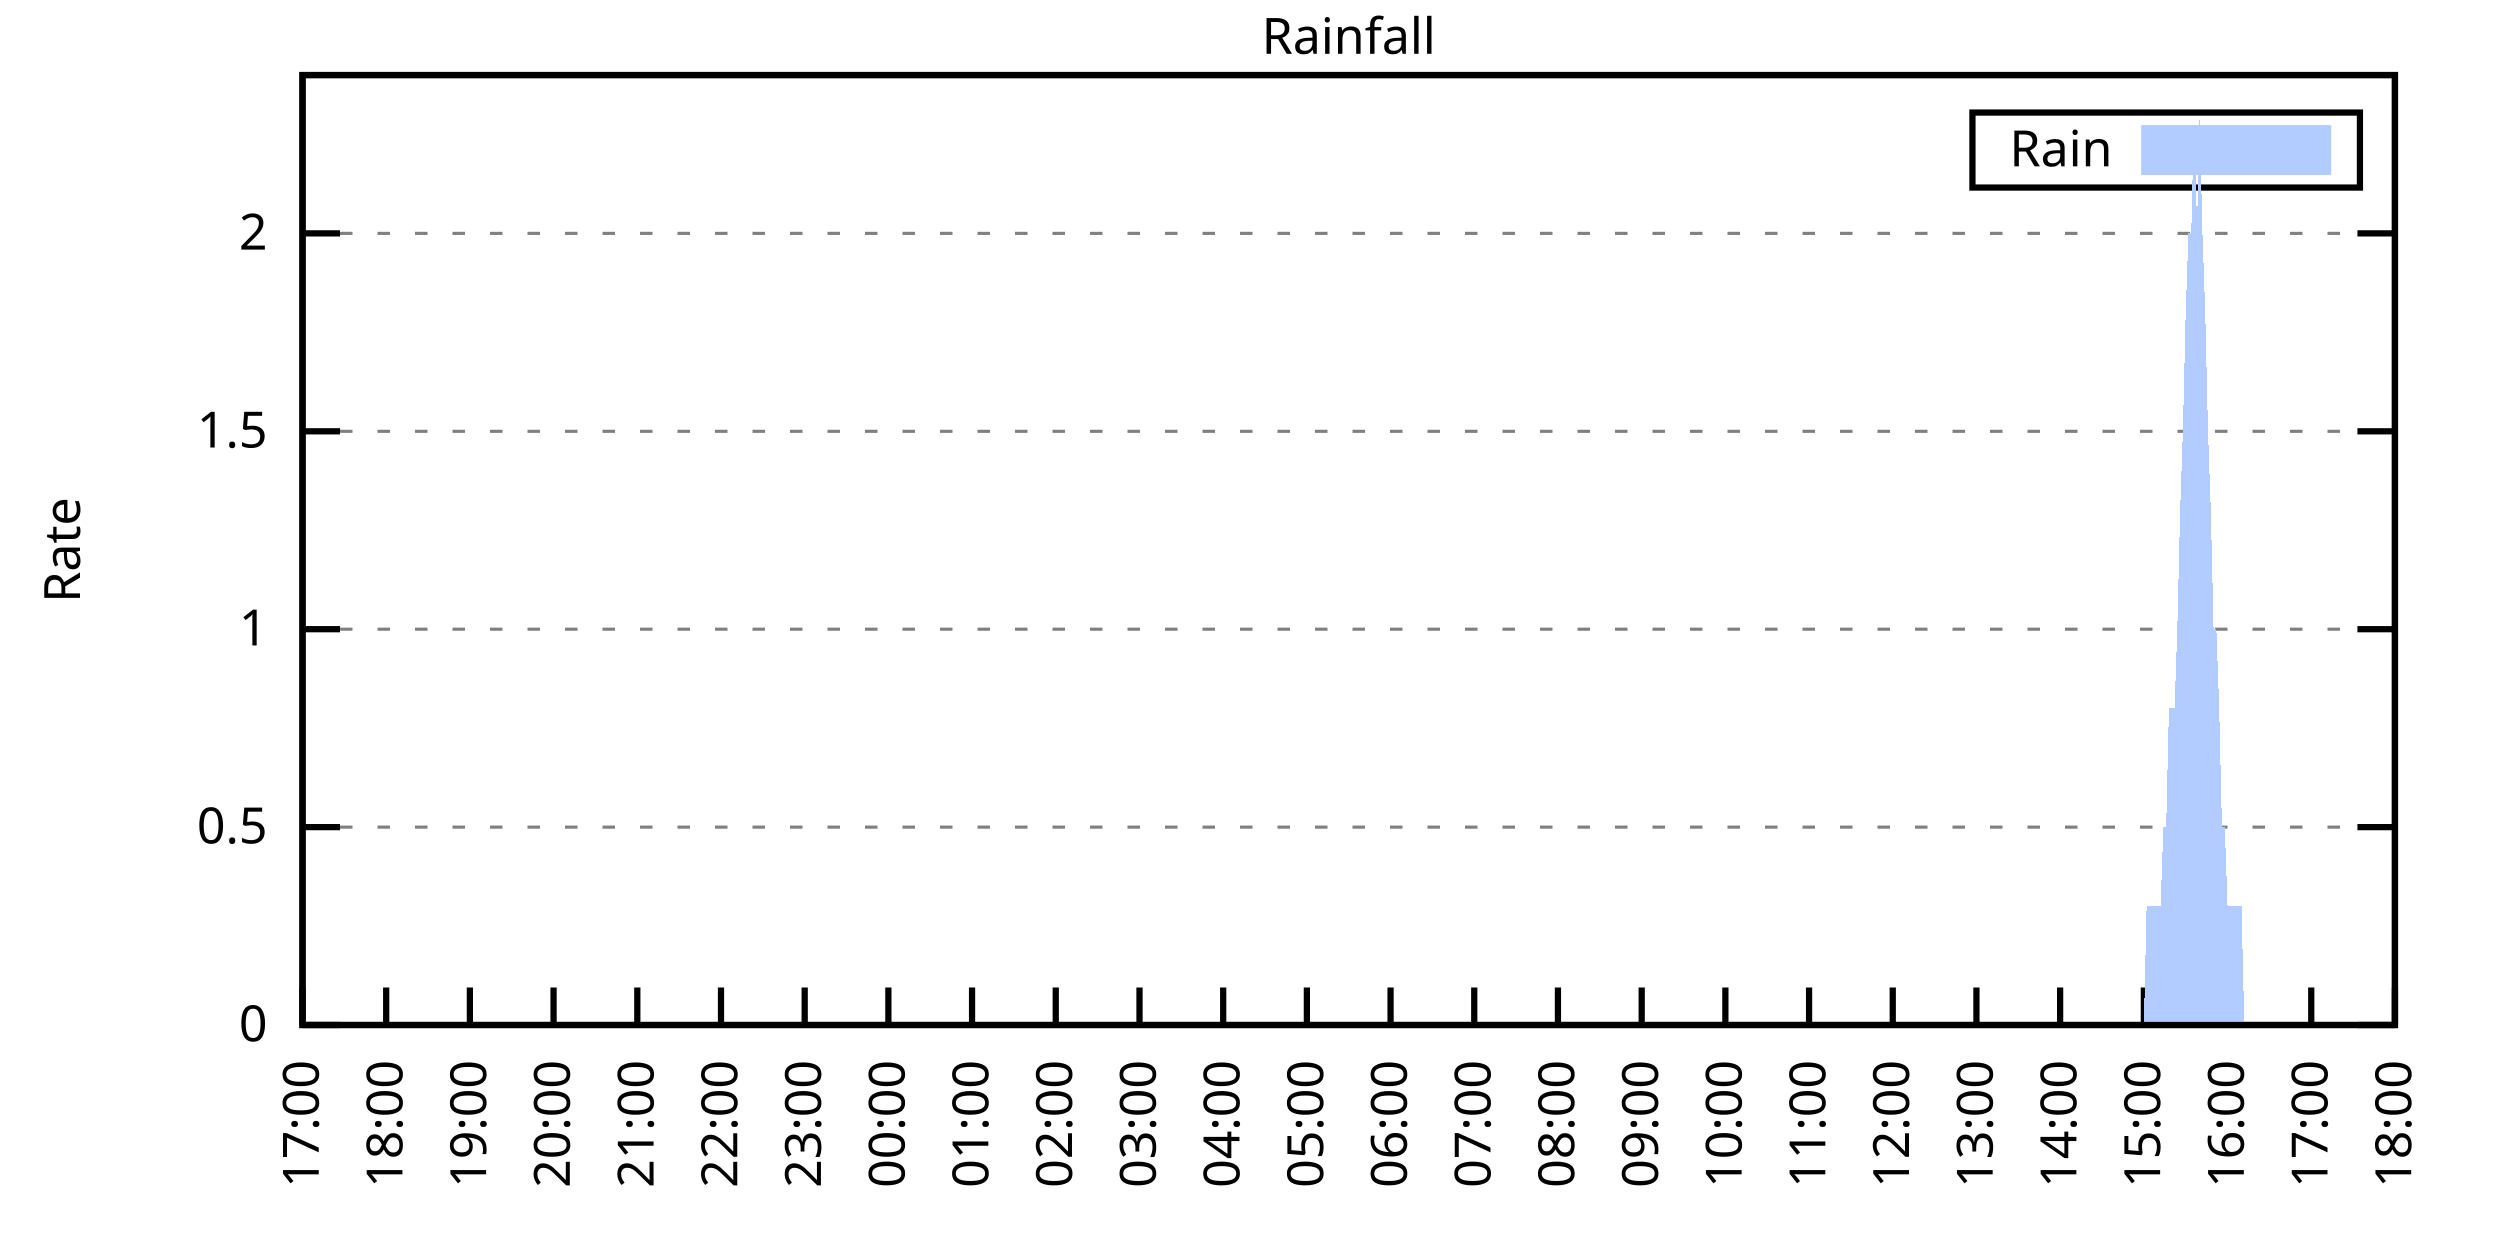
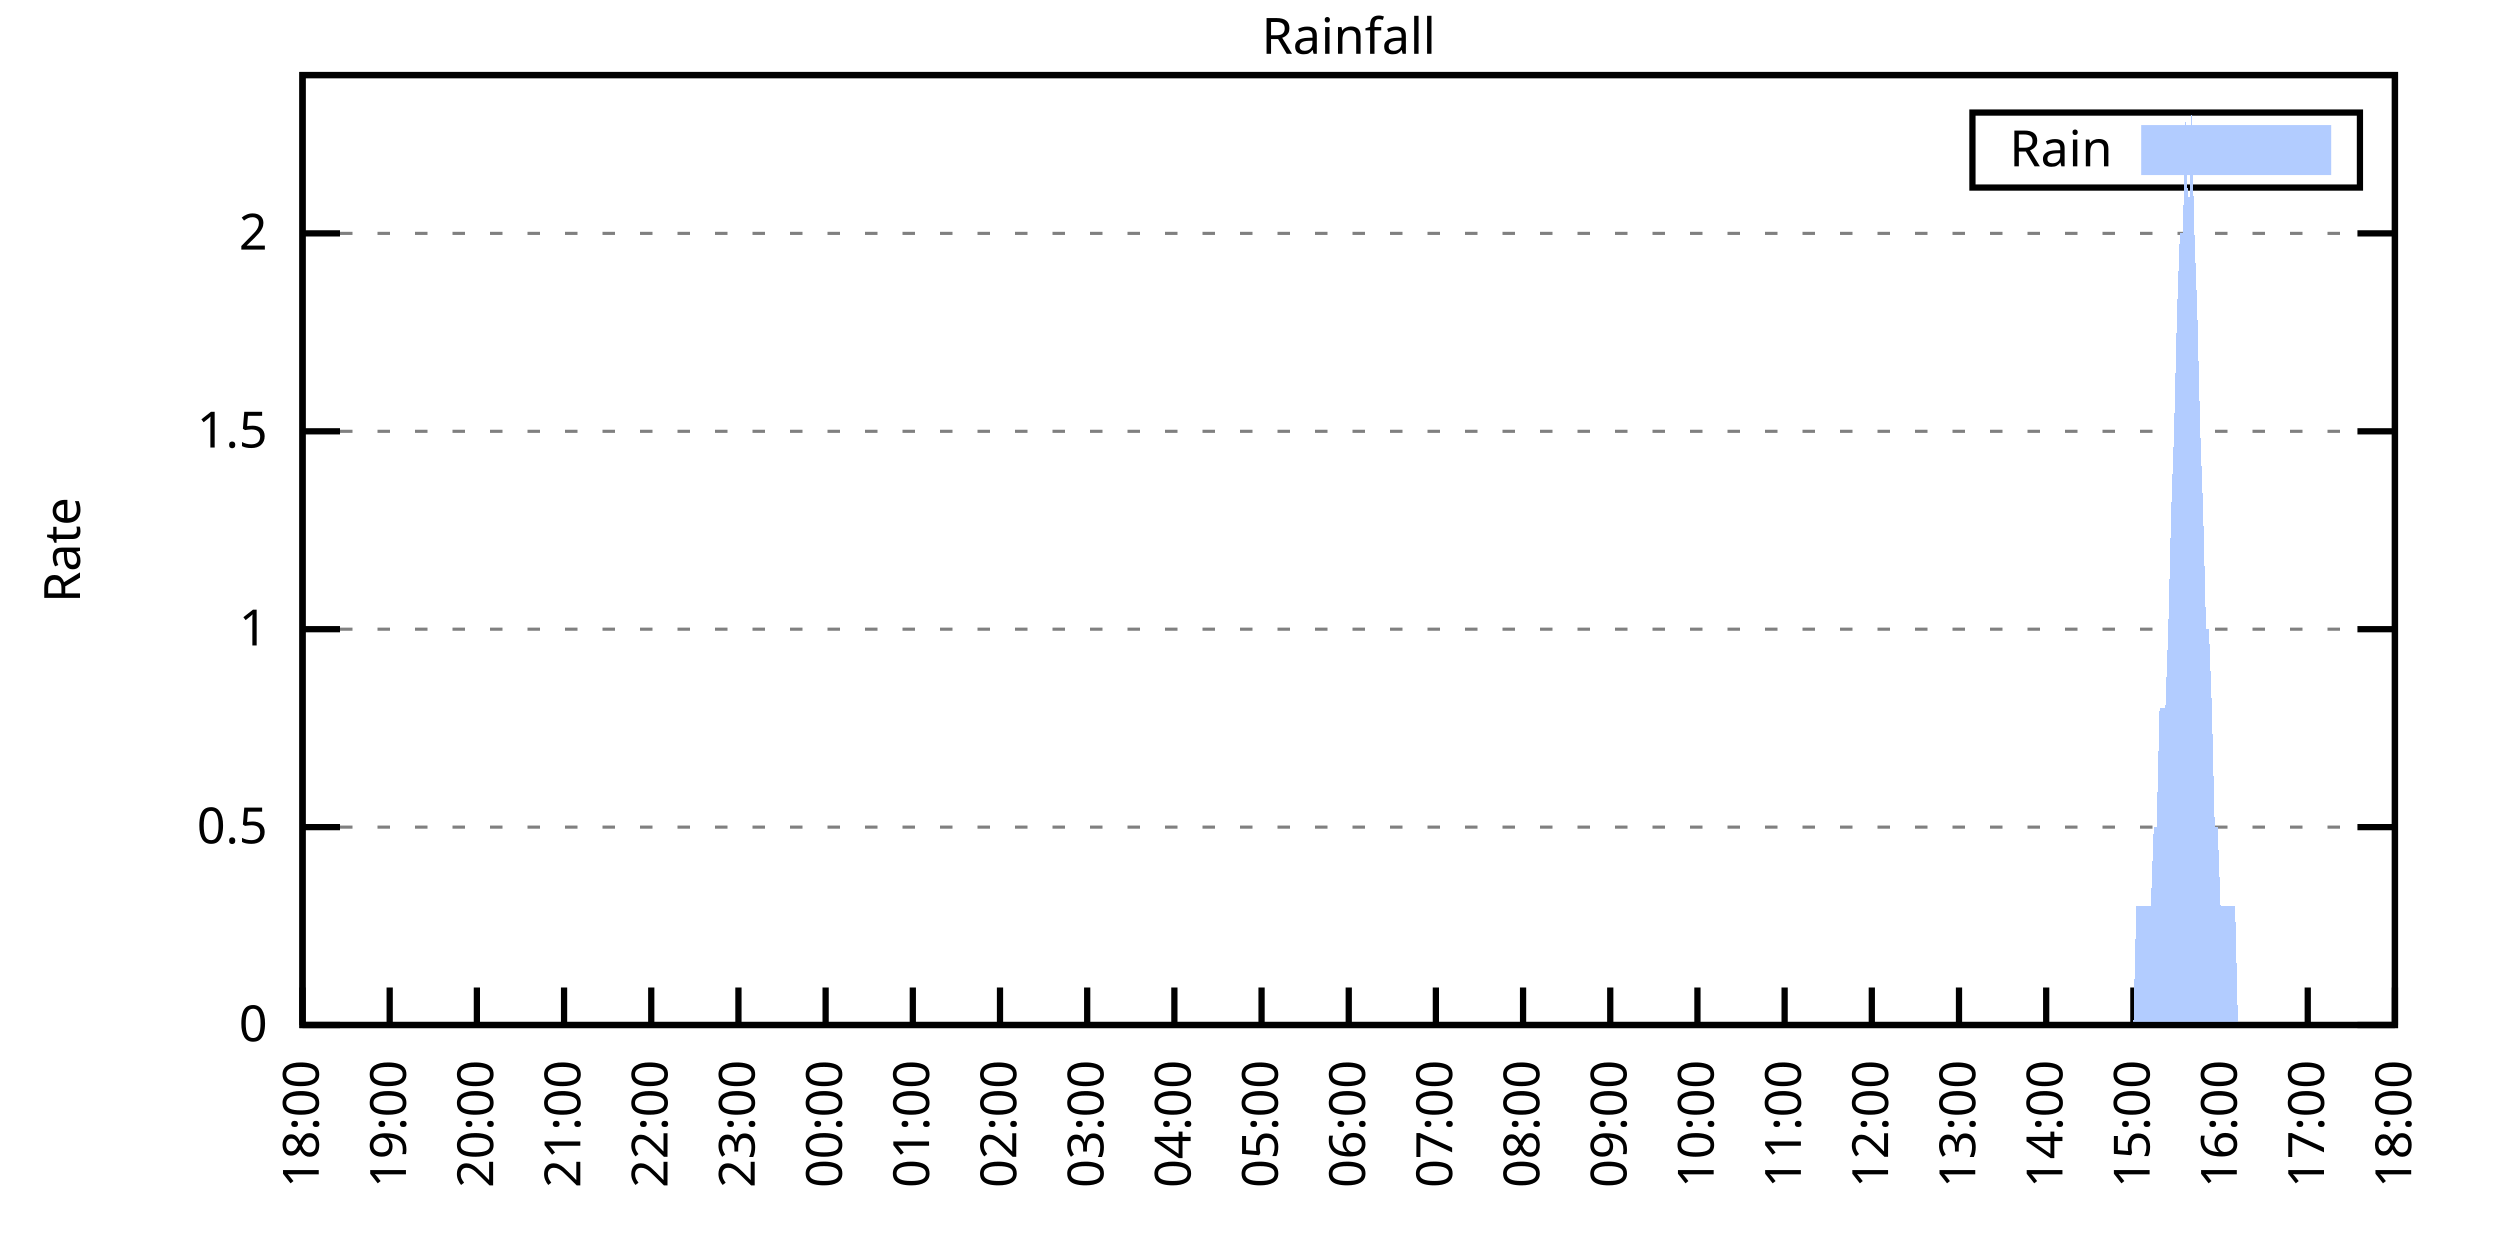
<svg xmlns="http://www.w3.org/2000/svg" xmlns:xlink="http://www.w3.org/1999/xlink" width="400" height="200" viewBox="0 0 400 200">
  <g id="gnuplot_canvas">
    <rect x="0" y="0" width="400" height="200" fill="none" />
    <defs>
      <circle id="gpDot" r="0.5" stroke-width="0.5" stroke="currentColor" />
      <path id="gpPt0" stroke-width="0.333" stroke="currentColor" d="M-1,0 h2 M0,-1 v2" />
      <path id="gpPt1" stroke-width="0.333" stroke="currentColor" d="M-1,-1 L1,1 M1,-1 L-1,1" />
      <path id="gpPt2" stroke-width="0.333" stroke="currentColor" d="M-1,0 L1,0 M0,-1 L0,1 M-1,-1 L1,1 M-1,1 L1,-1" />
      <rect id="gpPt3" stroke-width="0.333" stroke="currentColor" x="-1" y="-1" width="2" height="2" />
      <rect id="gpPt4" stroke-width="0.333" stroke="currentColor" fill="currentColor" x="-1" y="-1" width="2" height="2" />
      <circle id="gpPt5" stroke-width="0.333" stroke="currentColor" cx="0" cy="0" r="1" />
      <use xlink:href="#gpPt5" id="gpPt6" fill="currentColor" stroke="none" />
      <path id="gpPt7" stroke-width="0.333" stroke="currentColor" d="M0,-1.33 L-1.33,0.67 L1.33,0.67 z" />
      <use xlink:href="#gpPt7" id="gpPt8" fill="currentColor" stroke="none" />
      <use xlink:href="#gpPt7" id="gpPt9" stroke="currentColor" transform="rotate(180)" />
      <use xlink:href="#gpPt9" id="gpPt10" fill="currentColor" stroke="none" />
      <use xlink:href="#gpPt3" id="gpPt11" stroke="currentColor" transform="rotate(45)" />
      <use xlink:href="#gpPt11" id="gpPt12" fill="currentColor" stroke="none" />
      <path id="gpPt13" stroke-width="0.333" stroke="currentColor" d="M0,1.330 L1.265,0.411 L0.782,-1.067 L-0.782,-1.076 L-1.265,0.411 z" />
      <use xlink:href="#gpPt13" id="gpPt14" fill="currentColor" stroke="none" />
      <filter id="textbox" filterUnits="objectBoundingBox" x="0" y="0" height="1" width="1">
        <feFlood flood-color="white" flood-opacity="1" result="bgnd" />
        <feComposite in="SourceGraphic" in2="bgnd" operator="atop" />
      </filter>
      <filter id="greybox" filterUnits="objectBoundingBox" x="0" y="0" height="1" width="1">
        <feFlood flood-color="lightgrey" flood-opacity="1" result="grey" />
        <feComposite in="SourceGraphic" in2="grey" operator="atop" />
      </filter>
    </defs>
    <g fill="none" color="white" stroke="currentColor" stroke-width="1.00" stroke-linecap="butt" stroke-linejoin="miter">
</g>
    <g fill="none" color="black" stroke="currentColor" stroke-width="1.00" stroke-linecap="butt" stroke-linejoin="miter">
      <g stroke="none" shape-rendering="crispEdges">
        <polygon fill="rgb(255, 255, 255)" points="48.40,164.00 383.18,164.00 383.18,12.02 48.40,12.02 " />
      </g>
    </g>
    <g fill="none" color="black" stroke="currentColor" stroke-width="1.00" stroke-linecap="butt" stroke-linejoin="miter">
</g>
    <g fill="none" color="black" stroke="black" stroke-width="0.50" stroke-linecap="butt" stroke-linejoin="miter">
</g>
    <g fill="none" color="gray" stroke="currentColor" stroke-width="0.50" stroke-linecap="butt" stroke-linejoin="miter">
      <path stroke="gray" stroke-dasharray="2,4" class="gridline" d="M48.40,164.00 L383.19,164.00  " />
    </g>
    <g fill="none" color="gray" stroke="gray" stroke-width="1.00" stroke-linecap="butt" stroke-linejoin="miter">
</g>
    <g fill="none" color="black" stroke="currentColor" stroke-width="1.00" stroke-linecap="butt" stroke-linejoin="miter">
      <path stroke="black" d="M48.40,164.00 L54.40,164.00 M383.19,164.00 L377.19,164.00  " />
      <g transform="translate(42.80,166.60)" stroke="none" fill="black" font-family="Sans" font-size="8.00" text-anchor="end">
        <text>
          <tspan font-family="Sans"> 0</tspan>
        </text>
      </g>
    </g>
    <g fill="none" color="black" stroke="currentColor" stroke-width="1.00" stroke-linecap="butt" stroke-linejoin="miter">
</g>
    <g fill="none" color="black" stroke="black" stroke-width="0.50" stroke-linecap="butt" stroke-linejoin="miter">
</g>
    <g fill="none" color="gray" stroke="currentColor" stroke-width="0.50" stroke-linecap="butt" stroke-linejoin="miter">
      <path stroke="gray" stroke-dasharray="2,4" class="gridline" d="M48.40,132.34 L383.19,132.34  " />
    </g>
    <g fill="none" color="gray" stroke="gray" stroke-width="1.00" stroke-linecap="butt" stroke-linejoin="miter">
</g>
    <g fill="none" color="black" stroke="currentColor" stroke-width="1.00" stroke-linecap="butt" stroke-linejoin="miter">
      <path stroke="black" d="M48.40,132.34 L54.40,132.34 M383.19,132.34 L377.19,132.34  " />
      <g transform="translate(42.80,134.94)" stroke="none" fill="black" font-family="Sans" font-size="8.00" text-anchor="end">
        <text>
          <tspan font-family="Sans"> 0.5</tspan>
        </text>
      </g>
    </g>
    <g fill="none" color="black" stroke="currentColor" stroke-width="1.00" stroke-linecap="butt" stroke-linejoin="miter">
</g>
    <g fill="none" color="black" stroke="black" stroke-width="0.50" stroke-linecap="butt" stroke-linejoin="miter">
</g>
    <g fill="none" color="gray" stroke="currentColor" stroke-width="0.50" stroke-linecap="butt" stroke-linejoin="miter">
      <path stroke="gray" stroke-dasharray="2,4" class="gridline" d="M48.40,100.67 L383.19,100.67  " />
    </g>
    <g fill="none" color="gray" stroke="gray" stroke-width="1.00" stroke-linecap="butt" stroke-linejoin="miter">
</g>
    <g fill="none" color="black" stroke="currentColor" stroke-width="1.00" stroke-linecap="butt" stroke-linejoin="miter">
      <path stroke="black" d="M48.40,100.67 L54.40,100.67 M383.19,100.67 L377.19,100.67  " />
      <g transform="translate(42.80,103.27)" stroke="none" fill="black" font-family="Sans" font-size="8.00" text-anchor="end">
        <text>
          <tspan font-family="Sans"> 1</tspan>
        </text>
      </g>
    </g>
    <g fill="none" color="black" stroke="currentColor" stroke-width="1.00" stroke-linecap="butt" stroke-linejoin="miter">
</g>
    <g fill="none" color="black" stroke="black" stroke-width="0.50" stroke-linecap="butt" stroke-linejoin="miter">
</g>
    <g fill="none" color="gray" stroke="currentColor" stroke-width="0.50" stroke-linecap="butt" stroke-linejoin="miter">
      <path stroke="gray" stroke-dasharray="2,4" class="gridline" d="M48.40,69.01 L383.19,69.01  " />
    </g>
    <g fill="none" color="gray" stroke="gray" stroke-width="1.00" stroke-linecap="butt" stroke-linejoin="miter">
</g>
    <g fill="none" color="black" stroke="currentColor" stroke-width="1.00" stroke-linecap="butt" stroke-linejoin="miter">
      <path stroke="black" d="M48.40,69.01 L54.40,69.01 M383.19,69.01 L377.19,69.01  " />
      <g transform="translate(42.80,71.61)" stroke="none" fill="black" font-family="Sans" font-size="8.00" text-anchor="end">
        <text>
          <tspan font-family="Sans"> 1.5</tspan>
        </text>
      </g>
    </g>
    <g fill="none" color="black" stroke="currentColor" stroke-width="1.00" stroke-linecap="butt" stroke-linejoin="miter">
</g>
    <g fill="none" color="black" stroke="black" stroke-width="0.50" stroke-linecap="butt" stroke-linejoin="miter">
</g>
    <g fill="none" color="gray" stroke="currentColor" stroke-width="0.50" stroke-linecap="butt" stroke-linejoin="miter">
      <path stroke="gray" stroke-dasharray="2,4" class="gridline" d="M48.40,37.34 L383.19,37.34  " />
    </g>
    <g fill="none" color="gray" stroke="gray" stroke-width="1.00" stroke-linecap="butt" stroke-linejoin="miter">
</g>
    <g fill="none" color="black" stroke="currentColor" stroke-width="1.00" stroke-linecap="butt" stroke-linejoin="miter">
      <path stroke="black" d="M48.40,37.34 L54.40,37.34 M383.19,37.34 L377.19,37.34  " />
      <g transform="translate(42.80,39.94)" stroke="none" fill="black" font-family="Sans" font-size="8.00" text-anchor="end">
        <text>
          <tspan font-family="Sans"> 2</tspan>
        </text>
      </g>
    </g>
    <g fill="none" color="black" stroke="currentColor" stroke-width="1.00" stroke-linecap="butt" stroke-linejoin="miter">
      <path stroke="black" d="M48.40,164.00 L48.40,158.00  " />
      <g transform="translate(51.00,169.60) rotate(270.00)" stroke="none" fill="black" font-family="Sans" font-size="8.00" text-anchor="end">
        <text>
-           <tspan font-family="Sans">17:00</tspan>
-         </text>
-       </g>
-     </g>
-     <g fill="none" color="black" stroke="currentColor" stroke-width="1.00" stroke-linecap="butt" stroke-linejoin="miter">
-       <path stroke="black" d="M61.79,164.00 L61.79,158.00  " />
-       <g transform="translate(64.39,169.60) rotate(270.00)" stroke="none" fill="black" font-family="Sans" font-size="8.00" text-anchor="end">
-         <text>
          <tspan font-family="Sans">18:00</tspan>
        </text>
      </g>
    </g>
    <g fill="none" color="black" stroke="currentColor" stroke-width="1.00" stroke-linecap="butt" stroke-linejoin="miter">
-       <path stroke="black" d="M75.18,164.00 L75.18,158.00  " />
-       <g transform="translate(77.78,169.60) rotate(270.00)" stroke="none" fill="black" font-family="Sans" font-size="8.00" text-anchor="end">
+       <path stroke="black" d="M62.35,164.00 L62.35,158.00  " />
+       <g transform="translate(64.95,169.60) rotate(270.00)" stroke="none" fill="black" font-family="Sans" font-size="8.00" text-anchor="end">
        <text>
          <tspan font-family="Sans">19:00</tspan>
        </text>
      </g>
    </g>
    <g fill="none" color="black" stroke="currentColor" stroke-width="1.00" stroke-linecap="butt" stroke-linejoin="miter">
-       <path stroke="black" d="M88.57,164.00 L88.57,158.00  " />
-       <g transform="translate(91.17,169.60) rotate(270.00)" stroke="none" fill="black" font-family="Sans" font-size="8.00" text-anchor="end">
+       <path stroke="black" d="M76.30,164.00 L76.30,158.00  " />
+       <g transform="translate(78.90,169.60) rotate(270.00)" stroke="none" fill="black" font-family="Sans" font-size="8.00" text-anchor="end">
        <text>
          <tspan font-family="Sans">20:00</tspan>
        </text>
      </g>
    </g>
    <g fill="none" color="black" stroke="currentColor" stroke-width="1.00" stroke-linecap="butt" stroke-linejoin="miter">
-       <path stroke="black" d="M101.97,164.00 L101.97,158.00  " />
-       <g transform="translate(104.57,169.60) rotate(270.00)" stroke="none" fill="black" font-family="Sans" font-size="8.00" text-anchor="end">
+       <path stroke="black" d="M90.25,164.00 L90.25,158.00  " />
+       <g transform="translate(92.85,169.60) rotate(270.00)" stroke="none" fill="black" font-family="Sans" font-size="8.00" text-anchor="end">
        <text>
          <tspan font-family="Sans">21:00</tspan>
        </text>
      </g>
    </g>
    <g fill="none" color="black" stroke="currentColor" stroke-width="1.00" stroke-linecap="butt" stroke-linejoin="miter">
-       <path stroke="black" d="M115.36,164.00 L115.36,158.00  " />
-       <g transform="translate(117.96,169.60) rotate(270.00)" stroke="none" fill="black" font-family="Sans" font-size="8.00" text-anchor="end">
+       <path stroke="black" d="M104.20,164.00 L104.20,158.00  " />
+       <g transform="translate(106.80,169.60) rotate(270.00)" stroke="none" fill="black" font-family="Sans" font-size="8.00" text-anchor="end">
        <text>
          <tspan font-family="Sans">22:00</tspan>
        </text>
      </g>
    </g>
    <g fill="none" color="black" stroke="currentColor" stroke-width="1.00" stroke-linecap="butt" stroke-linejoin="miter">
-       <path stroke="black" d="M128.75,164.00 L128.75,158.00  " />
-       <g transform="translate(131.35,169.60) rotate(270.00)" stroke="none" fill="black" font-family="Sans" font-size="8.00" text-anchor="end">
+       <path stroke="black" d="M118.15,164.00 L118.15,158.00  " />
+       <g transform="translate(120.75,169.60) rotate(270.00)" stroke="none" fill="black" font-family="Sans" font-size="8.00" text-anchor="end">
        <text>
          <tspan font-family="Sans">23:00</tspan>
        </text>
      </g>
    </g>
    <g fill="none" color="black" stroke="currentColor" stroke-width="1.00" stroke-linecap="butt" stroke-linejoin="miter">
-       <path stroke="black" d="M142.14,164.00 L142.14,158.00  " />
-       <g transform="translate(144.74,169.60) rotate(270.00)" stroke="none" fill="black" font-family="Sans" font-size="8.00" text-anchor="end">
+       <path stroke="black" d="M132.10,164.00 L132.10,158.00  " />
+       <g transform="translate(134.70,169.60) rotate(270.00)" stroke="none" fill="black" font-family="Sans" font-size="8.00" text-anchor="end">
        <text>
          <tspan font-family="Sans">00:00</tspan>
        </text>
      </g>
    </g>
    <g fill="none" color="black" stroke="currentColor" stroke-width="1.00" stroke-linecap="butt" stroke-linejoin="miter">
-       <path stroke="black" d="M155.53,164.00 L155.53,158.00  " />
-       <g transform="translate(158.13,169.60) rotate(270.00)" stroke="none" fill="black" font-family="Sans" font-size="8.00" text-anchor="end">
+       <path stroke="black" d="M146.05,164.00 L146.05,158.00  " />
+       <g transform="translate(148.65,169.60) rotate(270.00)" stroke="none" fill="black" font-family="Sans" font-size="8.00" text-anchor="end">
        <text>
          <tspan font-family="Sans">01:00</tspan>
        </text>
      </g>
    </g>
    <g fill="none" color="black" stroke="currentColor" stroke-width="1.00" stroke-linecap="butt" stroke-linejoin="miter">
-       <path stroke="black" d="M168.92,164.00 L168.92,158.00  " />
-       <g transform="translate(171.52,169.60) rotate(270.00)" stroke="none" fill="black" font-family="Sans" font-size="8.00" text-anchor="end">
+       <path stroke="black" d="M160.00,164.00 L160.00,158.00  " />
+       <g transform="translate(162.60,169.60) rotate(270.00)" stroke="none" fill="black" font-family="Sans" font-size="8.00" text-anchor="end">
        <text>
          <tspan font-family="Sans">02:00</tspan>
        </text>
      </g>
    </g>
    <g fill="none" color="black" stroke="currentColor" stroke-width="1.00" stroke-linecap="butt" stroke-linejoin="miter">
-       <path stroke="black" d="M182.32,164.00 L182.32,158.00  " />
-       <g transform="translate(184.92,169.60) rotate(270.00)" stroke="none" fill="black" font-family="Sans" font-size="8.00" text-anchor="end">
+       <path stroke="black" d="M173.95,164.00 L173.95,158.00  " />
+       <g transform="translate(176.55,169.60) rotate(270.00)" stroke="none" fill="black" font-family="Sans" font-size="8.00" text-anchor="end">
        <text>
          <tspan font-family="Sans">03:00</tspan>
        </text>
      </g>
    </g>
    <g fill="none" color="black" stroke="currentColor" stroke-width="1.00" stroke-linecap="butt" stroke-linejoin="miter">
-       <path stroke="black" d="M195.71,164.00 L195.71,158.00  " />
-       <g transform="translate(198.31,169.60) rotate(270.00)" stroke="none" fill="black" font-family="Sans" font-size="8.00" text-anchor="end">
+       <path stroke="black" d="M187.90,164.00 L187.90,158.00  " />
+       <g transform="translate(190.50,169.60) rotate(270.00)" stroke="none" fill="black" font-family="Sans" font-size="8.00" text-anchor="end">
        <text>
          <tspan font-family="Sans">04:00</tspan>
        </text>
      </g>
    </g>
    <g fill="none" color="black" stroke="currentColor" stroke-width="1.00" stroke-linecap="butt" stroke-linejoin="miter">
-       <path stroke="black" d="M209.10,164.00 L209.10,158.00  " />
-       <g transform="translate(211.70,169.60) rotate(270.00)" stroke="none" fill="black" font-family="Sans" font-size="8.00" text-anchor="end">
+       <path stroke="black" d="M201.85,164.00 L201.85,158.00  " />
+       <g transform="translate(204.45,169.60) rotate(270.00)" stroke="none" fill="black" font-family="Sans" font-size="8.00" text-anchor="end">
        <text>
          <tspan font-family="Sans">05:00</tspan>
        </text>
      </g>
    </g>
    <g fill="none" color="black" stroke="currentColor" stroke-width="1.00" stroke-linecap="butt" stroke-linejoin="miter">
-       <path stroke="black" d="M222.49,164.00 L222.49,158.00  " />
-       <g transform="translate(225.09,169.60) rotate(270.00)" stroke="none" fill="black" font-family="Sans" font-size="8.00" text-anchor="end">
+       <path stroke="black" d="M215.80,164.00 L215.80,158.00  " />
+       <g transform="translate(218.40,169.60) rotate(270.00)" stroke="none" fill="black" font-family="Sans" font-size="8.00" text-anchor="end">
        <text>
          <tspan font-family="Sans">06:00</tspan>
        </text>
      </g>
    </g>
    <g fill="none" color="black" stroke="currentColor" stroke-width="1.00" stroke-linecap="butt" stroke-linejoin="miter">
-       <path stroke="black" d="M235.88,164.00 L235.88,158.00  " />
-       <g transform="translate(238.48,169.60) rotate(270.00)" stroke="none" fill="black" font-family="Sans" font-size="8.00" text-anchor="end">
+       <path stroke="black" d="M229.74,164.00 L229.74,158.00  " />
+       <g transform="translate(232.34,169.60) rotate(270.00)" stroke="none" fill="black" font-family="Sans" font-size="8.00" text-anchor="end">
        <text>
          <tspan font-family="Sans">07:00</tspan>
        </text>
      </g>
    </g>
    <g fill="none" color="black" stroke="currentColor" stroke-width="1.00" stroke-linecap="butt" stroke-linejoin="miter">
-       <path stroke="black" d="M249.27,164.00 L249.27,158.00  " />
-       <g transform="translate(251.87,169.60) rotate(270.00)" stroke="none" fill="black" font-family="Sans" font-size="8.00" text-anchor="end">
+       <path stroke="black" d="M243.69,164.00 L243.69,158.00  " />
+       <g transform="translate(246.29,169.60) rotate(270.00)" stroke="none" fill="black" font-family="Sans" font-size="8.00" text-anchor="end">
        <text>
          <tspan font-family="Sans">08:00</tspan>
        </text>
      </g>
    </g>
    <g fill="none" color="black" stroke="currentColor" stroke-width="1.00" stroke-linecap="butt" stroke-linejoin="miter">
-       <path stroke="black" d="M262.67,164.00 L262.67,158.00  " />
-       <g transform="translate(265.27,169.60) rotate(270.00)" stroke="none" fill="black" font-family="Sans" font-size="8.00" text-anchor="end">
+       <path stroke="black" d="M257.64,164.00 L257.64,158.00  " />
+       <g transform="translate(260.24,169.60) rotate(270.00)" stroke="none" fill="black" font-family="Sans" font-size="8.00" text-anchor="end">
        <text>
          <tspan font-family="Sans">09:00</tspan>
        </text>
      </g>
    </g>
    <g fill="none" color="black" stroke="currentColor" stroke-width="1.00" stroke-linecap="butt" stroke-linejoin="miter">
-       <path stroke="black" d="M276.06,164.00 L276.06,158.00  " />
-       <g transform="translate(278.66,169.60) rotate(270.00)" stroke="none" fill="black" font-family="Sans" font-size="8.00" text-anchor="end">
+       <path stroke="black" d="M271.59,164.00 L271.59,158.00  " />
+       <g transform="translate(274.19,169.60) rotate(270.00)" stroke="none" fill="black" font-family="Sans" font-size="8.00" text-anchor="end">
        <text>
          <tspan font-family="Sans">10:00</tspan>
        </text>
      </g>
    </g>
    <g fill="none" color="black" stroke="currentColor" stroke-width="1.00" stroke-linecap="butt" stroke-linejoin="miter">
-       <path stroke="black" d="M289.45,164.00 L289.45,158.00  " />
-       <g transform="translate(292.05,169.60) rotate(270.00)" stroke="none" fill="black" font-family="Sans" font-size="8.00" text-anchor="end">
+       <path stroke="black" d="M285.54,164.00 L285.54,158.00  " />
+       <g transform="translate(288.14,169.60) rotate(270.00)" stroke="none" fill="black" font-family="Sans" font-size="8.00" text-anchor="end">
        <text>
          <tspan font-family="Sans">11:00</tspan>
        </text>
      </g>
    </g>
    <g fill="none" color="black" stroke="currentColor" stroke-width="1.00" stroke-linecap="butt" stroke-linejoin="miter">
-       <path stroke="black" d="M302.84,164.00 L302.84,158.00  " />
-       <g transform="translate(305.44,169.60) rotate(270.00)" stroke="none" fill="black" font-family="Sans" font-size="8.00" text-anchor="end">
+       <path stroke="black" d="M299.49,164.00 L299.49,158.00  " />
+       <g transform="translate(302.09,169.60) rotate(270.00)" stroke="none" fill="black" font-family="Sans" font-size="8.00" text-anchor="end">
        <text>
          <tspan font-family="Sans">12:00</tspan>
        </text>
      </g>
    </g>
    <g fill="none" color="black" stroke="currentColor" stroke-width="1.00" stroke-linecap="butt" stroke-linejoin="miter">
-       <path stroke="black" d="M316.23,164.00 L316.23,158.00  " />
-       <g transform="translate(318.83,169.60) rotate(270.00)" stroke="none" fill="black" font-family="Sans" font-size="8.00" text-anchor="end">
+       <path stroke="black" d="M313.44,164.00 L313.44,158.00  " />
+       <g transform="translate(316.04,169.60) rotate(270.00)" stroke="none" fill="black" font-family="Sans" font-size="8.00" text-anchor="end">
        <text>
          <tspan font-family="Sans">13:00</tspan>
        </text>
      </g>
    </g>
    <g fill="none" color="black" stroke="currentColor" stroke-width="1.00" stroke-linecap="butt" stroke-linejoin="miter">
-       <path stroke="black" d="M329.62,164.00 L329.62,158.00  " />
-       <g transform="translate(332.22,169.60) rotate(270.00)" stroke="none" fill="black" font-family="Sans" font-size="8.00" text-anchor="end">
+       <path stroke="black" d="M327.39,164.00 L327.39,158.00  " />
+       <g transform="translate(329.99,169.60) rotate(270.00)" stroke="none" fill="black" font-family="Sans" font-size="8.00" text-anchor="end">
        <text>
          <tspan font-family="Sans">14:00</tspan>
        </text>
      </g>
    </g>
    <g fill="none" color="black" stroke="currentColor" stroke-width="1.00" stroke-linecap="butt" stroke-linejoin="miter">
-       <path stroke="black" d="M343.02,164.00 L343.02,158.00  " />
-       <g transform="translate(345.62,169.60) rotate(270.00)" stroke="none" fill="black" font-family="Sans" font-size="8.00" text-anchor="end">
+       <path stroke="black" d="M341.34,164.00 L341.34,158.00  " />
+       <g transform="translate(343.94,169.60) rotate(270.00)" stroke="none" fill="black" font-family="Sans" font-size="8.00" text-anchor="end">
        <text>
          <tspan font-family="Sans">15:00</tspan>
        </text>
      </g>
    </g>
    <g fill="none" color="black" stroke="currentColor" stroke-width="1.00" stroke-linecap="butt" stroke-linejoin="miter">
-       <path stroke="black" d="M356.41,164.00 L356.41,158.00  " />
-       <g transform="translate(359.01,169.60) rotate(270.00)" stroke="none" fill="black" font-family="Sans" font-size="8.00" text-anchor="end">
+       <path stroke="black" d="M355.29,164.00 L355.29,158.00  " />
+       <g transform="translate(357.89,169.60) rotate(270.00)" stroke="none" fill="black" font-family="Sans" font-size="8.00" text-anchor="end">
        <text>
          <tspan font-family="Sans">16:00</tspan>
        </text>
      </g>
    </g>
    <g fill="none" color="black" stroke="currentColor" stroke-width="1.00" stroke-linecap="butt" stroke-linejoin="miter">
-       <path stroke="black" d="M369.80,164.00 L369.80,158.00  " />
-       <g transform="translate(372.40,169.60) rotate(270.00)" stroke="none" fill="black" font-family="Sans" font-size="8.00" text-anchor="end">
+       <path stroke="black" d="M369.24,164.00 L369.24,158.00  " />
+       <g transform="translate(371.84,169.60) rotate(270.00)" stroke="none" fill="black" font-family="Sans" font-size="8.00" text-anchor="end">
        <text>
          <tspan font-family="Sans">17:00</tspan>
        </text>
      </g>
    </g>
    <g fill="none" color="black" stroke="currentColor" stroke-width="1.00" stroke-linecap="butt" stroke-linejoin="miter">
      <path stroke="black" d="M383.19,164.00 L383.19,158.00  " />
      <g transform="translate(385.79,169.60) rotate(270.00)" stroke="none" fill="black" font-family="Sans" font-size="8.00" text-anchor="end">
        <text>
          <tspan font-family="Sans">18:00</tspan>
        </text>
      </g>
    </g>
    <g fill="none" color="black" stroke="currentColor" stroke-width="1.00" stroke-linecap="butt" stroke-linejoin="miter">
</g>
    <g fill="none" color="black" stroke="currentColor" stroke-width="1.00" stroke-linecap="butt" stroke-linejoin="miter">
      <path stroke="black" d="M48.40,12.01 L48.40,164.00 L383.19,164.00 L383.19,12.01 L48.40,12.01 Z  " />
    </g>
    <g fill="none" color="black" stroke="currentColor" stroke-width="1.00" stroke-linecap="butt" stroke-linejoin="miter">
</g>
    <g fill="none" color="black" stroke="currentColor" stroke-width="1.00" stroke-linecap="butt" stroke-linejoin="miter">
      <path stroke="black" d="M315.59,30.01 L315.59,18.01 L377.59,18.01 L377.59,30.01 L315.59,30.01 Z  " />
    </g>
    <g id="Rainfall_plot_1">
      <g fill="none" color="white" stroke="black" stroke-width="2.00" stroke-linecap="butt" stroke-linejoin="miter">
</g>
      <g fill="none" color="black" stroke="currentColor" stroke-width="2.00" stroke-linecap="butt" stroke-linejoin="miter">
        <g transform="translate(337.99,26.61)" stroke="none" fill="black" font-family="Sans" font-size="8.00" text-anchor="end">
          <text>
            <tspan font-family="Sans">Rain</tspan>
          </text>
        </g>
      </g>
      <g fill="none" color="black" stroke="currentColor" stroke-width="2.00" stroke-linecap="butt" stroke-linejoin="miter">
        <g stroke="none" shape-rendering="crispEdges">
          <polygon fill="rgb(178, 204, 255)" points="343.59,27.01 371.99,27.01 371.99,21.01 343.59,21.01 " />
        </g>
        <path stroke="rgb(178, 204, 255)" d="M343.59,27.01 L371.99,27.01 L371.99,21.01 L343.59,21.01 L343.59,27.01 Z  " />
      </g>
      <g fill="none" color="black" stroke="currentColor" stroke-width="2.00" stroke-linecap="butt" stroke-linejoin="miter">
        <g stroke="none" shape-rendering="crispEdges">
-           <polygon fill="rgb(178, 204, 255)" points="58.67,164.00 59.11,164.00 59.56,164.00 60.01,164.00 60.45,164.00 60.90,164.00 61.35,164.00 61.79,164.00 62.24,164.00 62.68,164.00 63.13,164.00 63.58,164.00 64.02,164.00 64.47,164.00 64.92,164.00 65.36,164.00 65.81,164.00 66.26,164.00 66.70,164.00 67.15,164.00 67.59,164.00 68.04,164.00 68.49,164.00 68.93,164.00 69.38,164.00 69.83,164.00 70.27,164.00 70.72,164.00 71.17,164.00 71.61,164.00 72.06,164.00 72.50,164.00 72.95,164.00 73.40,164.00 73.84,164.00 74.29,164.00 74.74,164.00 75.18,164.00 75.63,164.00 76.08,164.00 76.52,164.00 76.97,164.00 77.42,164.00 77.86,164.00 78.31,164.00 78.75,164.00 79.20,164.00 79.65,164.00 80.09,164.00 80.54,164.00 80.99,164.00 81.43,164.00 81.88,164.00 82.33,164.00 82.77,164.00 83.22,164.00 83.66,164.00 84.11,164.00 84.56,164.00 85.00,164.00 85.45,164.00 85.90,164.00 86.34,164.00 86.79,164.00 87.24,164.00 87.68,164.00 88.13,164.00 88.57,164.00 89.02,164.00 89.47,164.00 89.91,164.00 90.36,164.00 90.81,164.00 91.25,164.00 91.70,164.00 92.15,164.00 92.59,164.00 93.04,164.00 93.49,164.00 93.93,164.00 94.38,164.00 94.82,164.00 95.27,164.00 95.72,164.00 96.16,164.00 96.61,164.00 97.06,164.00 97.50,164.00 97.95,164.00 98.40,164.00 98.84,164.00 99.29,164.00 99.73,164.00 100.18,164.00 100.63,164.00 101.07,164.00 101.52,164.00 101.97,164.00 102.41,164.00 102.86,164.00 103.31,164.00 103.75,164.00 104.20,164.00 104.64,164.00 105.09,164.00 105.54,164.00 105.98,164.00 106.43,164.00 106.88,164.00 107.32,164.00 107.77,164.00 108.22,164.00 108.66,164.00 109.11,164.00 109.55,164.00 110.00,164.00 110.45,164.00 110.89,164.00 111.34,164.00 111.79,164.00 112.23,164.00 112.68,164.00 113.13,164.00 113.57,164.00 114.02,164.00 114.47,164.00 114.91,164.00 115.36,164.00 115.80,164.00 116.25,164.00 116.70,164.00 117.14,164.00 117.59,164.00 118.04,164.00 118.48,164.00 118.93,164.00 119.38,164.00 119.82,164.00 120.27,164.00 120.71,164.00 121.16,164.00 121.61,164.00 122.05,164.00 122.50,164.00 122.95,164.00 123.39,164.00 123.84,164.00 124.29,164.00 124.73,164.00 125.18,164.00 125.62,164.00 126.07,164.00 126.52,164.00 126.96,164.00 127.41,164.00 127.86,164.00 128.30,164.00 128.75,164.00 129.20,164.00 129.64,164.00 130.09,164.00 130.54,164.00 130.98,164.00 131.43,164.00 131.87,164.00 132.32,164.00 132.77,164.00 133.21,164.00 133.66,164.00 134.11,164.00 134.55,164.00 135.00,164.00 135.45,164.00 135.89,164.00 136.34,164.00 136.78,164.00 137.23,164.00 137.68,164.00 138.12,164.00 138.57,164.00 139.02,164.00 139.46,164.00 139.91,164.00 140.36,164.00 140.80,164.00 141.25,164.00 141.69,164.00 142.14,164.00 142.59,164.00 143.03,164.00 143.48,164.00 143.93,164.00 144.37,164.00 144.82,164.00 145.27,164.00 145.71,164.00 146.16,164.00 146.61,164.00 147.05,164.00 147.50,164.00 147.94,164.00 148.39,164.00 148.84,164.00 149.28,164.00 149.73,164.00 150.18,164.00 150.62,164.00 151.07,164.00 151.52,164.00 151.96,164.00 152.41,164.00 152.85,164.00 153.30,164.00 153.75,164.00 154.19,164.00 154.64,164.00 155.09,164.00 155.53,164.00 155.98,164.00 156.43,164.00 156.87,164.00 157.32,164.00 157.76,164.00 158.21,164.00 158.66,164.00 159.10,164.00 159.55,164.00 160.00,164.00 160.44,164.00 160.89,164.00 161.34,164.00 161.78,164.00 162.23,164.00 162.67,164.00 163.12,164.00 163.57,164.00 164.01,164.00 164.46,164.00 164.91,164.00 165.35,164.00 165.80,164.00 166.25,164.00 166.69,164.00 167.14,164.00 167.59,164.00 168.03,164.00 168.48,164.00 168.92,164.00 169.37,164.00 169.82,164.00 170.26,164.00 170.71,164.00 171.16,164.00 171.60,164.00 172.05,164.00 172.50,164.00 172.94,164.00 173.39,164.00 173.83,164.00 174.28,164.00 174.73,164.00 175.17,164.00 175.62,164.00 176.07,164.00 176.51,164.00 176.96,164.00 177.41,164.00 177.85,164.00 178.30,164.00 178.74,164.00 179.19,164.00 179.64,164.00 180.08,164.00 180.53,164.00 180.98,164.00 181.42,164.00 181.87,164.00 182.32,164.00 182.76,164.00 183.21,164.00 183.66,164.00 184.10,164.00 184.55,164.00 184.99,164.00 185.44,164.00 185.89,164.00 186.33,164.00 186.78,164.00 187.23,164.00 187.67,164.00 188.12,164.00 188.57,164.00 189.01,164.00 189.46,164.00 189.90,164.00 190.35,164.00 190.80,164.00 191.24,164.00 191.69,164.00 192.14,164.00 192.58,164.00 193.03,164.00 193.48,164.00 193.92,164.00 194.37,164.00 194.81,164.00 195.26,164.00 195.71,164.00 196.15,164.00 196.60,164.00 197.05,164.00 197.49,164.00 197.94,164.00 198.39,164.00 198.83,164.00 199.28,164.00 199.73,164.00 200.17,164.00 200.62,164.00 201.06,164.00 201.51,164.00 201.96,164.00 202.40,164.00 202.85,164.00 203.30,164.00 203.74,164.00 204.19,164.00 204.64,164.00 205.08,164.00 205.53,164.00 205.97,164.00 206.42,164.00 206.87,164.00 207.31,164.00 207.76,164.00 208.21,164.00 208.65,164.00 209.10,164.00 209.55,164.00 209.99,164.00 210.44,164.00 210.88,164.00 211.33,164.00 211.78,164.00 212.22,164.00 212.67,164.00 213.12,164.00 213.56,164.00 214.01,164.00 214.46,164.00 214.90,164.00 215.35,164.00 215.80,164.00 216.24,164.00 216.69,164.00 217.13,164.00 217.58,164.00 218.03,164.00 218.47,164.00 218.92,164.00 219.37,164.00 219.81,164.00 220.26,164.00 220.71,164.00 221.15,164.00 221.60,164.00 222.04,164.00 222.49,164.00 222.94,164.00 223.38,164.00 223.83,164.00 224.28,164.00 224.72,164.00 225.17,164.00 225.62,164.00 226.06,164.00 226.51,164.00 226.95,164.00 227.40,164.00 227.85,164.00 228.29,164.00 228.74,164.00 229.19,164.00 229.63,164.00 230.08,164.00 230.53,164.00 230.97,164.00 231.42,164.00 231.86,164.00 232.31,164.00 232.76,164.00 233.20,164.00 233.65,164.00 234.10,164.00 234.54,164.00 234.99,164.00 235.44,164.00 235.88,164.00 236.33,164.00 236.78,164.00 237.22,164.00 237.67,164.00 238.11,164.00 238.56,164.00 239.01,164.00 239.45,164.00 239.90,164.00 240.35,164.00 240.79,164.00 241.24,164.00 241.69,164.00 242.13,164.00 242.58,164.00 243.02,164.00 243.47,164.00 243.92,164.00 244.36,164.00 244.81,164.00 245.26,164.00 245.70,164.00 246.15,164.00 246.60,164.00 247.04,164.00 247.49,164.00 247.93,164.00 248.38,164.00 248.83,164.00 249.27,164.00 249.72,164.00 250.17,164.00 250.61,164.00 251.06,164.00 251.51,164.00 251.95,164.00 252.40,164.00 252.85,164.00 253.29,164.00 253.74,164.00 254.18,164.00 254.63,164.00 255.08,164.00 255.52,164.00 255.97,164.00 256.42,164.00 256.86,164.00 257.31,164.00 257.76,164.00 258.20,164.00 258.65,164.00 259.09,164.00 259.54,164.00 259.99,164.00 260.43,164.00 260.88,164.00 261.33,164.00 261.77,164.00 262.22,164.00 262.67,164.00 263.11,164.00 263.56,164.00 264.00,164.00 264.45,164.00 264.90,164.00 265.34,164.00 265.79,164.00 266.24,164.00 266.68,164.00 267.13,164.00 267.58,164.00 268.02,164.00 268.47,164.00 268.92,164.00 269.36,164.00 269.81,164.00 270.25,164.00 270.70,164.00 271.15,164.00 271.59,164.00 272.04,164.00 272.49,164.00 272.93,164.00 273.38,164.00 273.83,164.00 274.27,164.00 274.72,164.00 275.16,164.00 275.61,164.00 276.06,164.00 276.50,164.00 276.95,164.00 277.40,164.00 277.84,164.00 278.29,164.00 278.74,164.00 279.18,164.00 279.63,164.00 280.07,164.00 280.52,164.00 280.97,164.00 281.41,164.00 281.86,164.00 282.31,164.00 282.75,164.00 283.20,164.00 283.65,164.00 284.09,164.00 284.54,164.00 284.98,164.00 285.43,164.00 285.88,164.00 286.32,164.00 286.77,164.00 287.22,164.00 287.66,164.00 288.11,164.00 288.56,164.00 289.00,164.00 289.45,164.00 289.90,164.00 290.34,164.00 290.79,164.00 291.23,164.00 291.68,164.00 292.13,164.00 292.57,164.00 293.02,164.00 293.47,164.00 293.91,164.00 294.36,164.00 294.81,164.00 295.25,164.00 295.70,164.00 296.14,164.00 296.59,164.00 297.04,164.00 297.48,164.00 297.93,164.00 298.38,164.00 298.82,164.00 299.27,164.00 299.72,164.00 300.16,164.00 300.61,164.00 301.05,164.00 301.50,164.00 301.95,164.00 302.39,164.00 302.84,164.00 303.29,164.00 303.73,164.00 304.18,164.00 304.63,164.00 305.07,164.00 305.52,164.00 305.97,164.00 306.41,164.00 306.86,164.00 307.30,164.00 307.75,164.00 308.20,164.00 308.64,164.00 309.09,164.00 309.54,164.00 309.98,164.00 310.43,164.00 310.88,164.00 311.32,164.00 311.77,164.00 312.21,164.00 312.66,164.00 313.11,164.00 313.55,164.00 314.00,164.00 314.45,164.00 314.89,164.00 315.34,164.00 315.79,164.00 316.23,164.00 316.68,164.00 317.12,164.00 317.57,164.00 318.02,164.00 318.46,164.00 318.91,164.00 319.36,164.00 319.80,164.00 320.25,164.00 320.70,164.00 321.14,164.00 321.59,164.00 322.04,164.00 322.48,164.00 322.93,164.00 323.37,164.00 323.82,164.00 324.27,164.00 324.71,164.00 325.16,164.00 325.61,164.00 326.05,164.00 326.50,164.00 326.95,164.00 327.39,164.00 327.84,164.00 328.28,164.00 328.73,164.00 329.18,164.00 329.62,164.00 330.07,164.00 330.52,164.00 330.96,164.00 331.41,164.00 331.86,164.00 332.30,164.00 332.75,164.00 333.19,164.00 333.64,164.00 334.09,164.00 334.53,164.00 334.98,164.00 335.43,164.00 335.87,164.00 336.32,164.00 336.77,164.00 337.21,164.00 337.66,164.00 338.10,164.00 338.55,164.00 339.00,164.00 339.44,164.00 339.89,164.00 340.34,164.00 340.78,164.00 341.23,164.00 341.68,164.00 342.12,164.00 342.57,164.00 343.02,164.00 343.46,145.00 343.91,145.00 344.35,145.00 344.80,145.00 345.25,145.00 345.69,145.00 346.14,132.34 346.59,132.34 347.03,113.34 347.48,113.34 347.93,113.34 348.37,100.67 348.82,81.67 349.26,69.01 349.71,50.01 350.16,37.34 350.60,37.34 351.05,18.34 351.50,37.34 351.94,18.34 352.39,37.34 352.84,50.01 353.28,69.01 353.73,81.67 354.17,100.67 354.62,100.67 355.07,113.34 355.51,132.34 355.96,132.34 356.41,145.00 356.85,145.00 357.30,145.00 357.75,145.00 358.19,145.00 358.64,145.00 359.09,164.00 359.53,164.00 359.98,164.00 360.42,164.00 360.87,164.00 361.32,164.00 361.76,164.00 362.21,164.00 362.66,164.00 363.10,164.00 363.55,164.00 364.00,164.00 364.44,164.00 364.89,164.00 365.33,164.00 365.78,164.00 366.23,164.00 366.67,164.00 367.12,164.00 367.57,164.00 368.01,164.00 368.46,164.00 368.91,164.00 369.35,164.00 369.80,164.00 370.24,164.00 370.69,164.00 371.14,164.00 371.58,164.00 372.03,164.00 372.48,164.00 372.92,164.00 373.37,164.00 373.82,164.00 374.26,164.00 374.71,164.00 375.16,164.00 375.60,164.00 376.05,164.00 376.49,164.00 376.94,164.00 377.39,164.00 377.83,164.00 378.28,164.00 378.73,164.00 379.17,164.00 379.62,164.00 379.62,164.00 58.67,164.00 " />
+           <polygon fill="rgb(178, 204, 255)" points="48.86,164.00 49.33,164.00 49.79,164.00 50.26,164.00 50.72,164.00 51.19,164.00 51.65,164.00 52.12,164.00 52.58,164.00 53.05,164.00 53.51,164.00 53.98,164.00 54.44,164.00 54.91,164.00 55.37,164.00 55.84,164.00 56.30,164.00 56.77,164.00 57.23,164.00 57.70,164.00 58.16,164.00 58.63,164.00 59.09,164.00 59.56,164.00 60.02,164.00 60.49,164.00 60.95,164.00 61.42,164.00 61.88,164.00 62.35,164.00 62.81,164.00 63.28,164.00 63.74,164.00 64.21,164.00 64.67,164.00 65.14,164.00 65.60,164.00 66.07,164.00 66.53,164.00 67.00,164.00 67.46,164.00 67.93,164.00 68.39,164.00 68.86,164.00 69.32,164.00 69.79,164.00 70.25,164.00 70.72,164.00 71.18,164.00 71.65,164.00 72.11,164.00 72.58,164.00 73.04,164.00 73.51,164.00 73.97,164.00 74.44,164.00 74.90,164.00 75.37,164.00 75.83,164.00 76.30,164.00 76.76,164.00 77.23,164.00 77.69,164.00 78.16,164.00 78.62,164.00 79.09,164.00 79.55,164.00 80.02,164.00 80.48,164.00 80.95,164.00 81.41,164.00 81.88,164.00 82.34,164.00 82.81,164.00 83.27,164.00 83.74,164.00 84.20,164.00 84.67,164.00 85.13,164.00 85.60,164.00 86.06,164.00 86.53,164.00 86.99,164.00 87.46,164.00 87.92,164.00 88.39,164.00 88.85,164.00 89.32,164.00 89.78,164.00 90.25,164.00 90.71,164.00 91.18,164.00 91.64,164.00 92.11,164.00 92.57,164.00 93.04,164.00 93.50,164.00 93.97,164.00 94.43,164.00 94.90,164.00 95.36,164.00 95.83,164.00 96.29,164.00 96.76,164.00 97.22,164.00 97.69,164.00 98.15,164.00 98.62,164.00 99.08,164.00 99.55,164.00 100.01,164.00 100.48,164.00 100.94,164.00 101.41,164.00 101.87,164.00 102.34,164.00 102.80,164.00 103.27,164.00 103.73,164.00 104.20,164.00 104.66,164.00 105.13,164.00 105.59,164.00 106.06,164.00 106.52,164.00 106.99,164.00 107.45,164.00 107.92,164.00 108.38,164.00 108.85,164.00 109.31,164.00 109.78,164.00 110.24,164.00 110.71,164.00 111.17,164.00 111.64,164.00 112.10,164.00 112.57,164.00 113.03,164.00 113.50,164.00 113.96,164.00 114.43,164.00 114.89,164.00 115.36,164.00 115.82,164.00 116.29,164.00 116.75,164.00 117.22,164.00 117.68,164.00 118.15,164.00 118.61,164.00 119.08,164.00 119.54,164.00 120.01,164.00 120.47,164.00 120.94,164.00 121.40,164.00 121.87,164.00 122.33,164.00 122.80,164.00 123.26,164.00 123.73,164.00 124.19,164.00 124.66,164.00 125.12,164.00 125.59,164.00 126.05,164.00 126.52,164.00 126.98,164.00 127.45,164.00 127.91,164.00 128.38,164.00 128.84,164.00 129.31,164.00 129.77,164.00 130.24,164.00 130.70,164.00 131.17,164.00 131.63,164.00 132.10,164.00 132.56,164.00 133.03,164.00 133.49,164.00 133.96,164.00 134.42,164.00 134.89,164.00 135.35,164.00 135.82,164.00 136.28,164.00 136.75,164.00 137.21,164.00 137.68,164.00 138.14,164.00 138.61,164.00 139.07,164.00 139.54,164.00 140.00,164.00 140.47,164.00 140.93,164.00 141.40,164.00 141.86,164.00 142.33,164.00 142.79,164.00 143.26,164.00 143.72,164.00 144.19,164.00 144.65,164.00 145.12,164.00 145.58,164.00 146.05,164.00 146.51,164.00 146.98,164.00 147.44,164.00 147.91,164.00 148.37,164.00 148.84,164.00 149.30,164.00 149.77,164.00 150.23,164.00 150.70,164.00 151.16,164.00 151.63,164.00 152.09,164.00 152.56,164.00 153.02,164.00 153.49,164.00 153.95,164.00 154.42,164.00 154.88,164.00 155.35,164.00 155.81,164.00 156.28,164.00 156.74,164.00 157.21,164.00 157.67,164.00 158.14,164.00 158.60,164.00 159.07,164.00 159.53,164.00 160.00,164.00 160.46,164.00 160.93,164.00 161.39,164.00 161.86,164.00 162.32,164.00 162.79,164.00 163.25,164.00 163.72,164.00 164.18,164.00 164.65,164.00 165.11,164.00 165.58,164.00 166.04,164.00 166.51,164.00 166.97,164.00 167.44,164.00 167.90,164.00 168.37,164.00 168.83,164.00 169.30,164.00 169.76,164.00 170.23,164.00 170.69,164.00 171.16,164.00 171.62,164.00 172.09,164.00 172.55,164.00 173.02,164.00 173.48,164.00 173.95,164.00 174.41,164.00 174.88,164.00 175.34,164.00 175.81,164.00 176.27,164.00 176.74,164.00 177.20,164.00 177.67,164.00 178.13,164.00 178.60,164.00 179.06,164.00 179.53,164.00 179.99,164.00 180.46,164.00 180.92,164.00 181.39,164.00 181.85,164.00 182.32,164.00 182.78,164.00 183.25,164.00 183.71,164.00 184.18,164.00 184.64,164.00 185.11,164.00 185.57,164.00 186.04,164.00 186.50,164.00 186.97,164.00 187.43,164.00 187.90,164.00 188.36,164.00 188.83,164.00 189.29,164.00 189.76,164.00 190.22,164.00 190.69,164.00 191.15,164.00 191.62,164.00 192.08,164.00 192.55,164.00 193.01,164.00 193.48,164.00 193.94,164.00 194.41,164.00 194.87,164.00 195.34,164.00 195.80,164.00 196.27,164.00 196.73,164.00 197.20,164.00 197.66,164.00 198.13,164.00 198.59,164.00 199.06,164.00 199.52,164.00 199.99,164.00 200.45,164.00 200.92,164.00 201.38,164.00 201.85,164.00 202.31,164.00 202.78,164.00 203.24,164.00 203.71,164.00 204.17,164.00 204.64,164.00 205.10,164.00 205.57,164.00 206.03,164.00 206.50,164.00 206.96,164.00 207.43,164.00 207.89,164.00 208.36,164.00 208.82,164.00 209.29,164.00 209.75,164.00 210.22,164.00 210.68,164.00 211.15,164.00 211.61,164.00 212.08,164.00 212.54,164.00 213.01,164.00 213.47,164.00 213.94,164.00 214.40,164.00 214.87,164.00 215.33,164.00 215.80,164.00 216.26,164.00 216.72,164.00 217.19,164.00 217.65,164.00 218.12,164.00 218.58,164.00 219.05,164.00 219.51,164.00 219.98,164.00 220.44,164.00 220.91,164.00 221.37,164.00 221.84,164.00 222.30,164.00 222.77,164.00 223.23,164.00 223.70,164.00 224.16,164.00 224.63,164.00 225.09,164.00 225.56,164.00 226.02,164.00 226.49,164.00 226.95,164.00 227.42,164.00 227.88,164.00 228.35,164.00 228.81,164.00 229.28,164.00 229.74,164.00 230.21,164.00 230.67,164.00 231.14,164.00 231.60,164.00 232.07,164.00 232.53,164.00 233.00,164.00 233.46,164.00 233.93,164.00 234.39,164.00 234.86,164.00 235.32,164.00 235.79,164.00 236.25,164.00 236.72,164.00 237.18,164.00 237.65,164.00 238.11,164.00 238.58,164.00 239.04,164.00 239.51,164.00 239.97,164.00 240.44,164.00 240.90,164.00 241.37,164.00 241.83,164.00 242.30,164.00 242.76,164.00 243.23,164.00 243.69,164.00 244.16,164.00 244.62,164.00 245.09,164.00 245.55,164.00 246.02,164.00 246.48,164.00 246.95,164.00 247.41,164.00 247.88,164.00 248.34,164.00 248.81,164.00 249.27,164.00 249.74,164.00 250.20,164.00 250.67,164.00 251.13,164.00 251.60,164.00 252.06,164.00 252.53,164.00 252.99,164.00 253.46,164.00 253.92,164.00 254.39,164.00 254.85,164.00 255.32,164.00 255.78,164.00 256.25,164.00 256.71,164.00 257.18,164.00 257.64,164.00 258.11,164.00 258.57,164.00 259.04,164.00 259.50,164.00 259.97,164.00 260.43,164.00 260.90,164.00 261.36,164.00 261.83,164.00 262.29,164.00 262.76,164.00 263.22,164.00 263.69,164.00 264.15,164.00 264.62,164.00 265.08,164.00 265.55,164.00 266.01,164.00 266.48,164.00 266.94,164.00 267.41,164.00 267.87,164.00 268.34,164.00 268.80,164.00 269.27,164.00 269.73,164.00 270.20,164.00 270.66,164.00 271.13,164.00 271.59,164.00 272.06,164.00 272.52,164.00 272.99,164.00 273.45,164.00 273.92,164.00 274.38,164.00 274.85,164.00 275.31,164.00 275.78,164.00 276.24,164.00 276.71,164.00 277.17,164.00 277.64,164.00 278.10,164.00 278.57,164.00 279.03,164.00 279.50,164.00 279.96,164.00 280.43,164.00 280.89,164.00 281.36,164.00 281.82,164.00 282.29,164.00 282.75,164.00 283.22,164.00 283.68,164.00 284.15,164.00 284.61,164.00 285.08,164.00 285.54,164.00 286.01,164.00 286.47,164.00 286.94,164.00 287.40,164.00 287.87,164.00 288.33,164.00 288.80,164.00 289.26,164.00 289.73,164.00 290.19,164.00 290.66,164.00 291.12,164.00 291.59,164.00 292.05,164.00 292.52,164.00 292.98,164.00 293.45,164.00 293.91,164.00 294.38,164.00 294.84,164.00 295.31,164.00 295.77,164.00 296.24,164.00 296.70,164.00 297.17,164.00 297.63,164.00 298.10,164.00 298.56,164.00 299.03,164.00 299.49,164.00 299.96,164.00 300.42,164.00 300.89,164.00 301.35,164.00 301.82,164.00 302.28,164.00 302.75,164.00 303.21,164.00 303.68,164.00 304.14,164.00 304.61,164.00 305.07,164.00 305.54,164.00 306.00,164.00 306.47,164.00 306.93,164.00 307.40,164.00 307.86,164.00 308.33,164.00 308.79,164.00 309.26,164.00 309.72,164.00 310.19,164.00 310.65,164.00 311.12,164.00 311.58,164.00 312.05,164.00 312.51,164.00 312.98,164.00 313.44,164.00 313.91,164.00 314.37,164.00 314.84,164.00 315.30,164.00 315.77,164.00 316.23,164.00 316.70,164.00 317.16,164.00 317.63,164.00 318.09,164.00 318.56,164.00 319.02,164.00 319.49,164.00 319.95,164.00 320.42,164.00 320.88,164.00 321.35,164.00 321.81,164.00 322.28,164.00 322.74,164.00 323.21,164.00 323.67,164.00 324.14,164.00 324.60,164.00 325.07,164.00 325.53,164.00 326.00,164.00 326.46,164.00 326.93,164.00 327.39,164.00 327.86,164.00 328.32,164.00 328.79,164.00 329.25,164.00 329.72,164.00 330.18,164.00 330.65,164.00 331.11,164.00 331.58,164.00 332.04,164.00 332.51,164.00 332.97,164.00 333.44,164.00 333.90,164.00 334.37,164.00 334.83,164.00 335.30,164.00 335.76,164.00 336.23,164.00 336.69,164.00 337.16,164.00 337.62,164.00 338.09,164.00 338.55,164.00 339.02,164.00 339.48,164.00 339.95,164.00 340.41,164.00 340.88,164.00 341.34,164.00 341.81,145.00 342.27,145.00 342.74,145.00 343.20,145.00 343.67,145.00 344.13,145.00 344.60,132.34 345.06,132.34 345.53,113.34 345.99,113.34 346.46,113.34 346.92,100.67 347.39,81.67 347.85,69.01 348.32,50.01 348.78,37.34 349.25,37.34 349.71,18.34 350.18,37.34 350.64,18.34 351.11,37.34 351.57,50.01 352.04,69.01 352.50,81.67 352.97,100.67 353.43,100.67 353.90,113.34 354.36,132.34 354.83,132.34 355.29,145.00 355.76,145.00 356.22,145.00 356.69,145.00 357.15,145.00 357.62,145.00 358.08,164.00 358.55,164.00 359.01,164.00 359.48,164.00 359.94,164.00 360.41,164.00 360.87,164.00 361.34,164.00 361.80,164.00 362.27,164.00 362.73,164.00 363.20,164.00 363.66,164.00 364.13,164.00 364.59,164.00 365.06,164.00 365.52,164.00 365.99,164.00 366.45,164.00 366.92,164.00 367.38,164.00 367.85,164.00 368.31,164.00 368.78,164.00 369.24,164.00 369.71,164.00 370.17,164.00 370.64,164.00 371.10,164.00 371.57,164.00 372.03,164.00 372.50,164.00 372.96,164.00 373.43,164.00 373.89,164.00 374.36,164.00 374.82,164.00 375.29,164.00 375.75,164.00 376.22,164.00 376.68,164.00 377.15,164.00 377.61,164.00 378.08,164.00 378.54,164.00 379.01,164.00 379.47,164.00 379.94,164.00 380.40,164.00 380.87,164.00 381.33,164.00 381.80,164.00 382.26,164.00 382.73,164.00 383.19,164.00 383.19,164.00 48.86,164.00 " />
        </g>
      </g>
    </g>
    <g fill="none" color="black" stroke="currentColor" stroke-width="2.00" stroke-linecap="butt" stroke-linejoin="miter">
</g>
    <g fill="none" color="black" stroke="black" stroke-width="1.00" stroke-linecap="butt" stroke-linejoin="miter">
</g>
    <g fill="none" color="black" stroke="currentColor" stroke-width="1.00" stroke-linecap="butt" stroke-linejoin="miter">
      <path stroke="black" d="M48.40,12.01 L48.40,164.00 L383.19,164.00 L383.19,12.01 L48.40,12.01 Z  " />
      <g transform="translate(12.80,88.01) rotate(270.00)" stroke="none" fill="black" font-family="Sans" font-size="8.00" text-anchor="middle">
        <text>
          <tspan font-family="Sans">Rate</tspan>
        </text>
      </g>
    </g>
    <g fill="none" color="black" stroke="currentColor" stroke-width="1.00" stroke-linecap="butt" stroke-linejoin="miter">
</g>
    <g fill="none" color="black" stroke="currentColor" stroke-width="1.00" stroke-linecap="butt" stroke-linejoin="miter">
      <g transform="translate(215.79,8.61)" stroke="none" fill="black" font-family="Sans" font-size="8.00" text-anchor="middle">
        <text>
          <tspan font-family="Sans">Rainfall</tspan>
        </text>
      </g>
    </g>
    <g fill="none" color="black" stroke="currentColor" stroke-width="1.00" stroke-linecap="butt" stroke-linejoin="miter">
</g>
  </g>
</svg>
